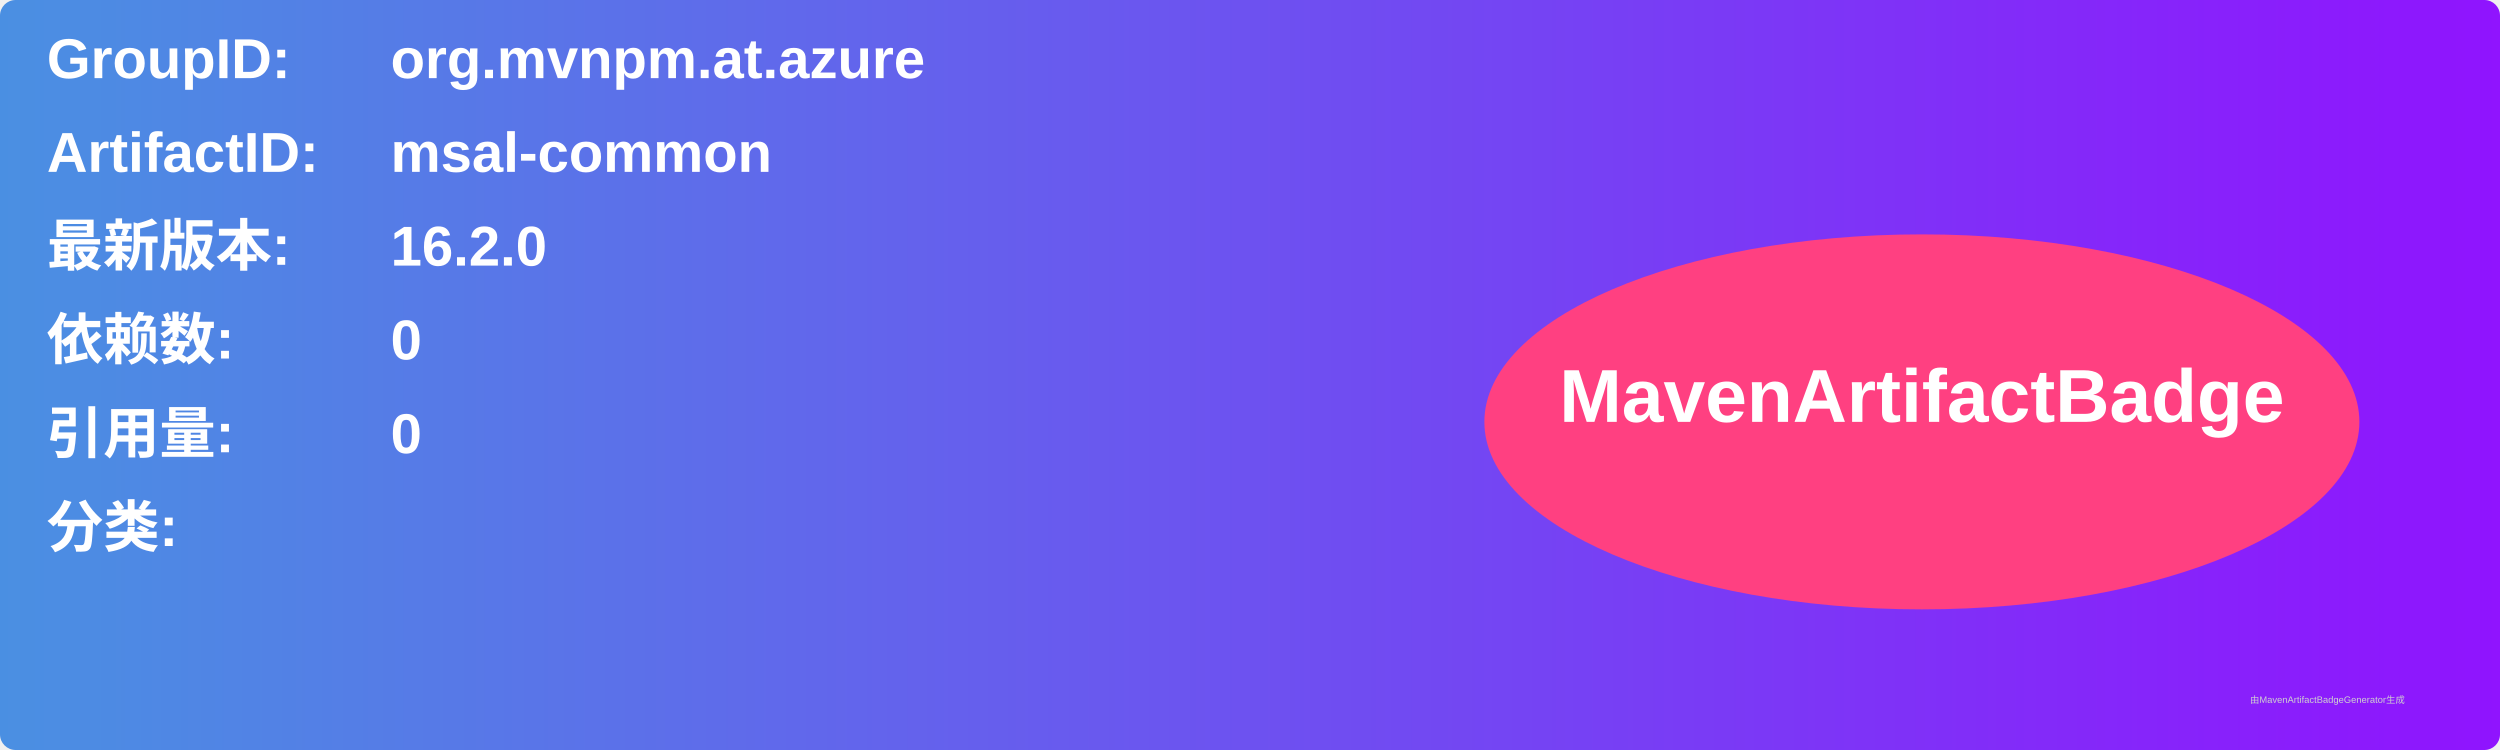
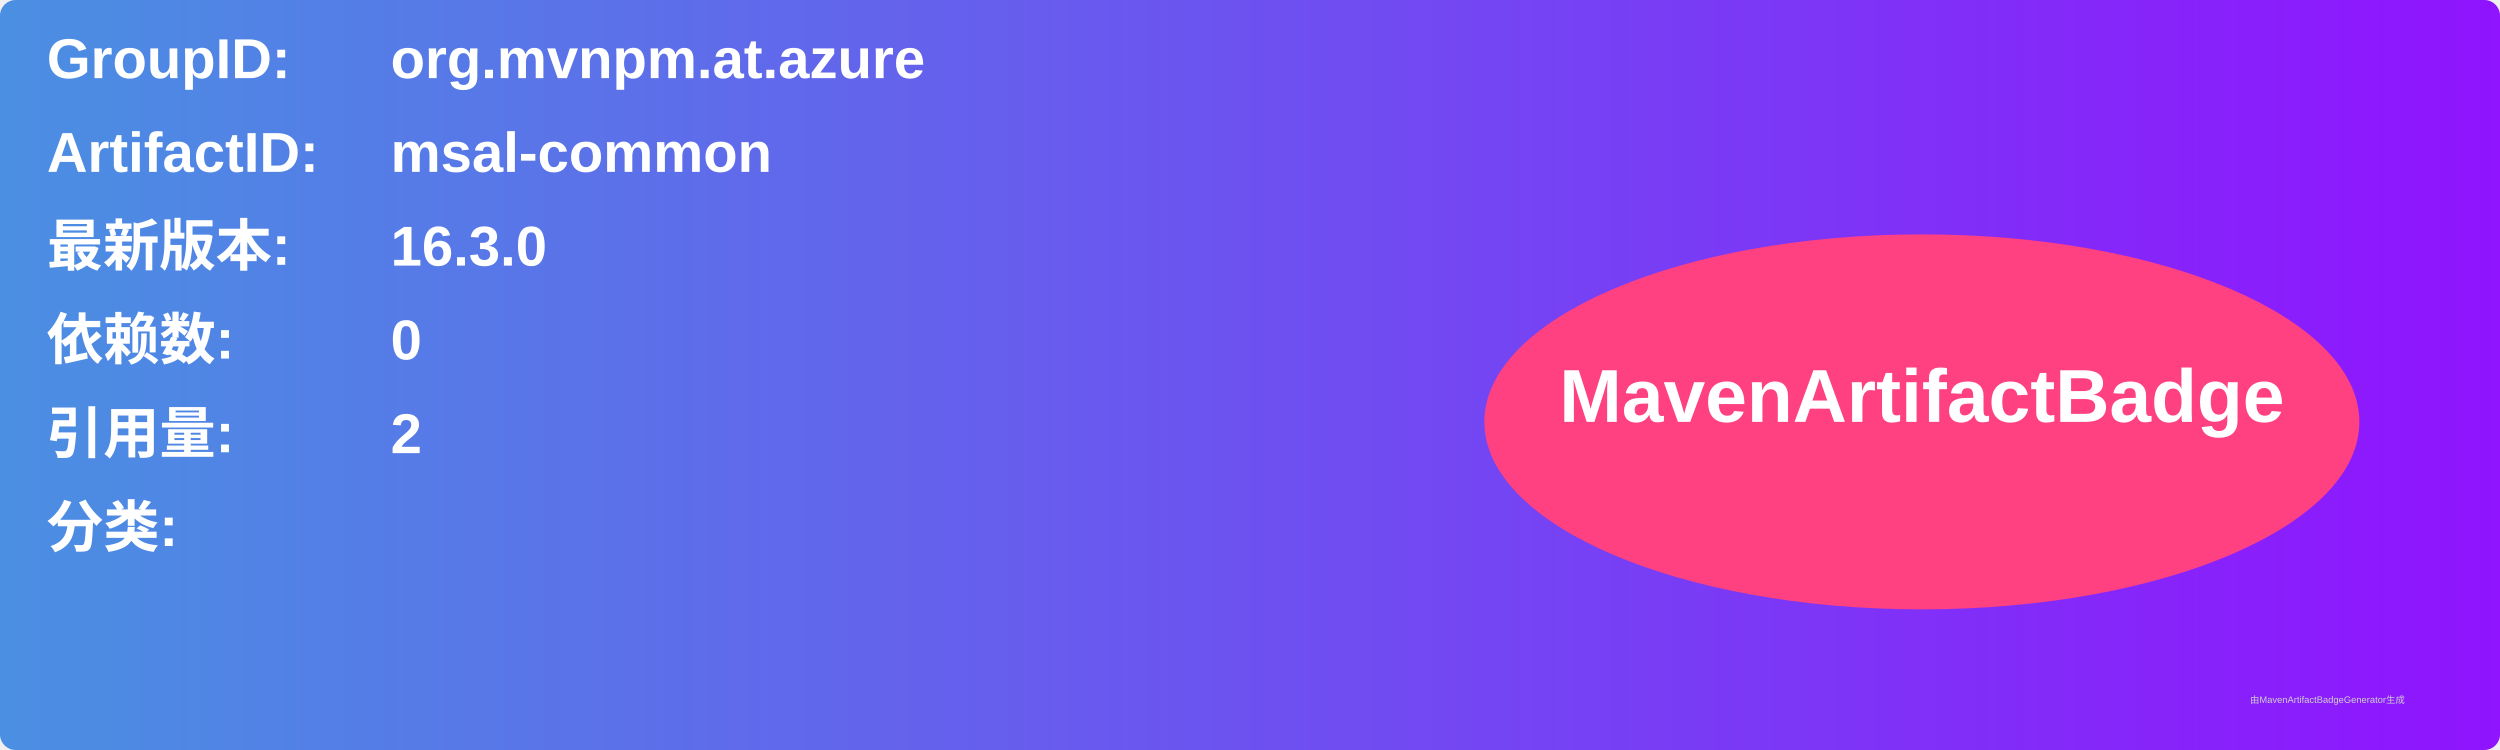
<svg xmlns="http://www.w3.org/2000/svg" width="800" height="240" viewBox="0 0 800 240">
  <linearGradient id="grad" x1="0%" y1="0%" x2="100%" y2="0%">
    <stop offset="0%" stop-color="#4a90e2" />
    <stop offset="100%" stop-color="#9013fe" />
  </linearGradient>
  <rect width="100%" height="100%" rx="5" ry="5" fill="url(#grad)" />
  <g transform="translate(15, 15)">
    <text x="0" y="10" font-family="Arial" font-size="18" fill="white" font-weight="bold" width="260">GroupID:</text>
    <text x="110" y="10" font-family="Arial" font-size="18" fill="white" font-weight="bold" width="460">org.mvnpm.at.azure</text>
    <text x="0" y="40" font-family="Arial" font-size="18" fill="white" font-weight="bold" width="260">ArtifactID:</text>
    <text x="110" y="40" font-family="Arial" font-size="18" fill="white" font-weight="bold" width="460">msal-common</text>
    <text x="0" y="70" font-family="Arial" font-size="18" fill="white" font-weight="bold">最新版本:</text>
    <text x="110" y="70" font-family="Arial" font-size="18" fill="white" font-weight="bold">
-       <tspan font-weight="bold">16.2.0</tspan>
+       <tspan font-weight="bold">16.3.0</tspan>
    </text>
    <text x="0" y="100" font-family="Arial" font-size="18" fill="white" font-weight="bold">依赖数: </text>
    <text x="110" y="100" font-family="Arial" font-size="18" fill="white">
      <tspan font-weight="bold">0</tspan>
    </text>
    <text x="0" y="130" font-family="Arial" font-size="18" fill="white" font-weight="bold">引用量: </text>
    <text x="110" y="130" font-family="Arial" font-size="18" fill="white">
-       <tspan font-weight="bold">0</tspan>
+       <tspan font-weight="bold">2</tspan>
    </text>
    <text x="0" y="160" font-family="Arial" font-size="18" fill="white" font-weight="bold">分类:</text>
    <text x="10" y="190" font-family="Arial" font-size="10" fill="white">
      <tspan font-weight="bold" />
    </text>
    <ellipse cx="600" cy="120" rx="140" ry="60" fill="#ff4081" />
    <text x="600" y="120" text-anchor="middle" font-family="Arial" font-size="24" fill="white" font-weight="bold">MavenArtifactBadge</text>
  </g>
  <text x="720" y="225" font-family="Arial" font-size="3" fill="#d0d0d0">由MavenArtifactBadgeGenerator生成</text>
</svg>
